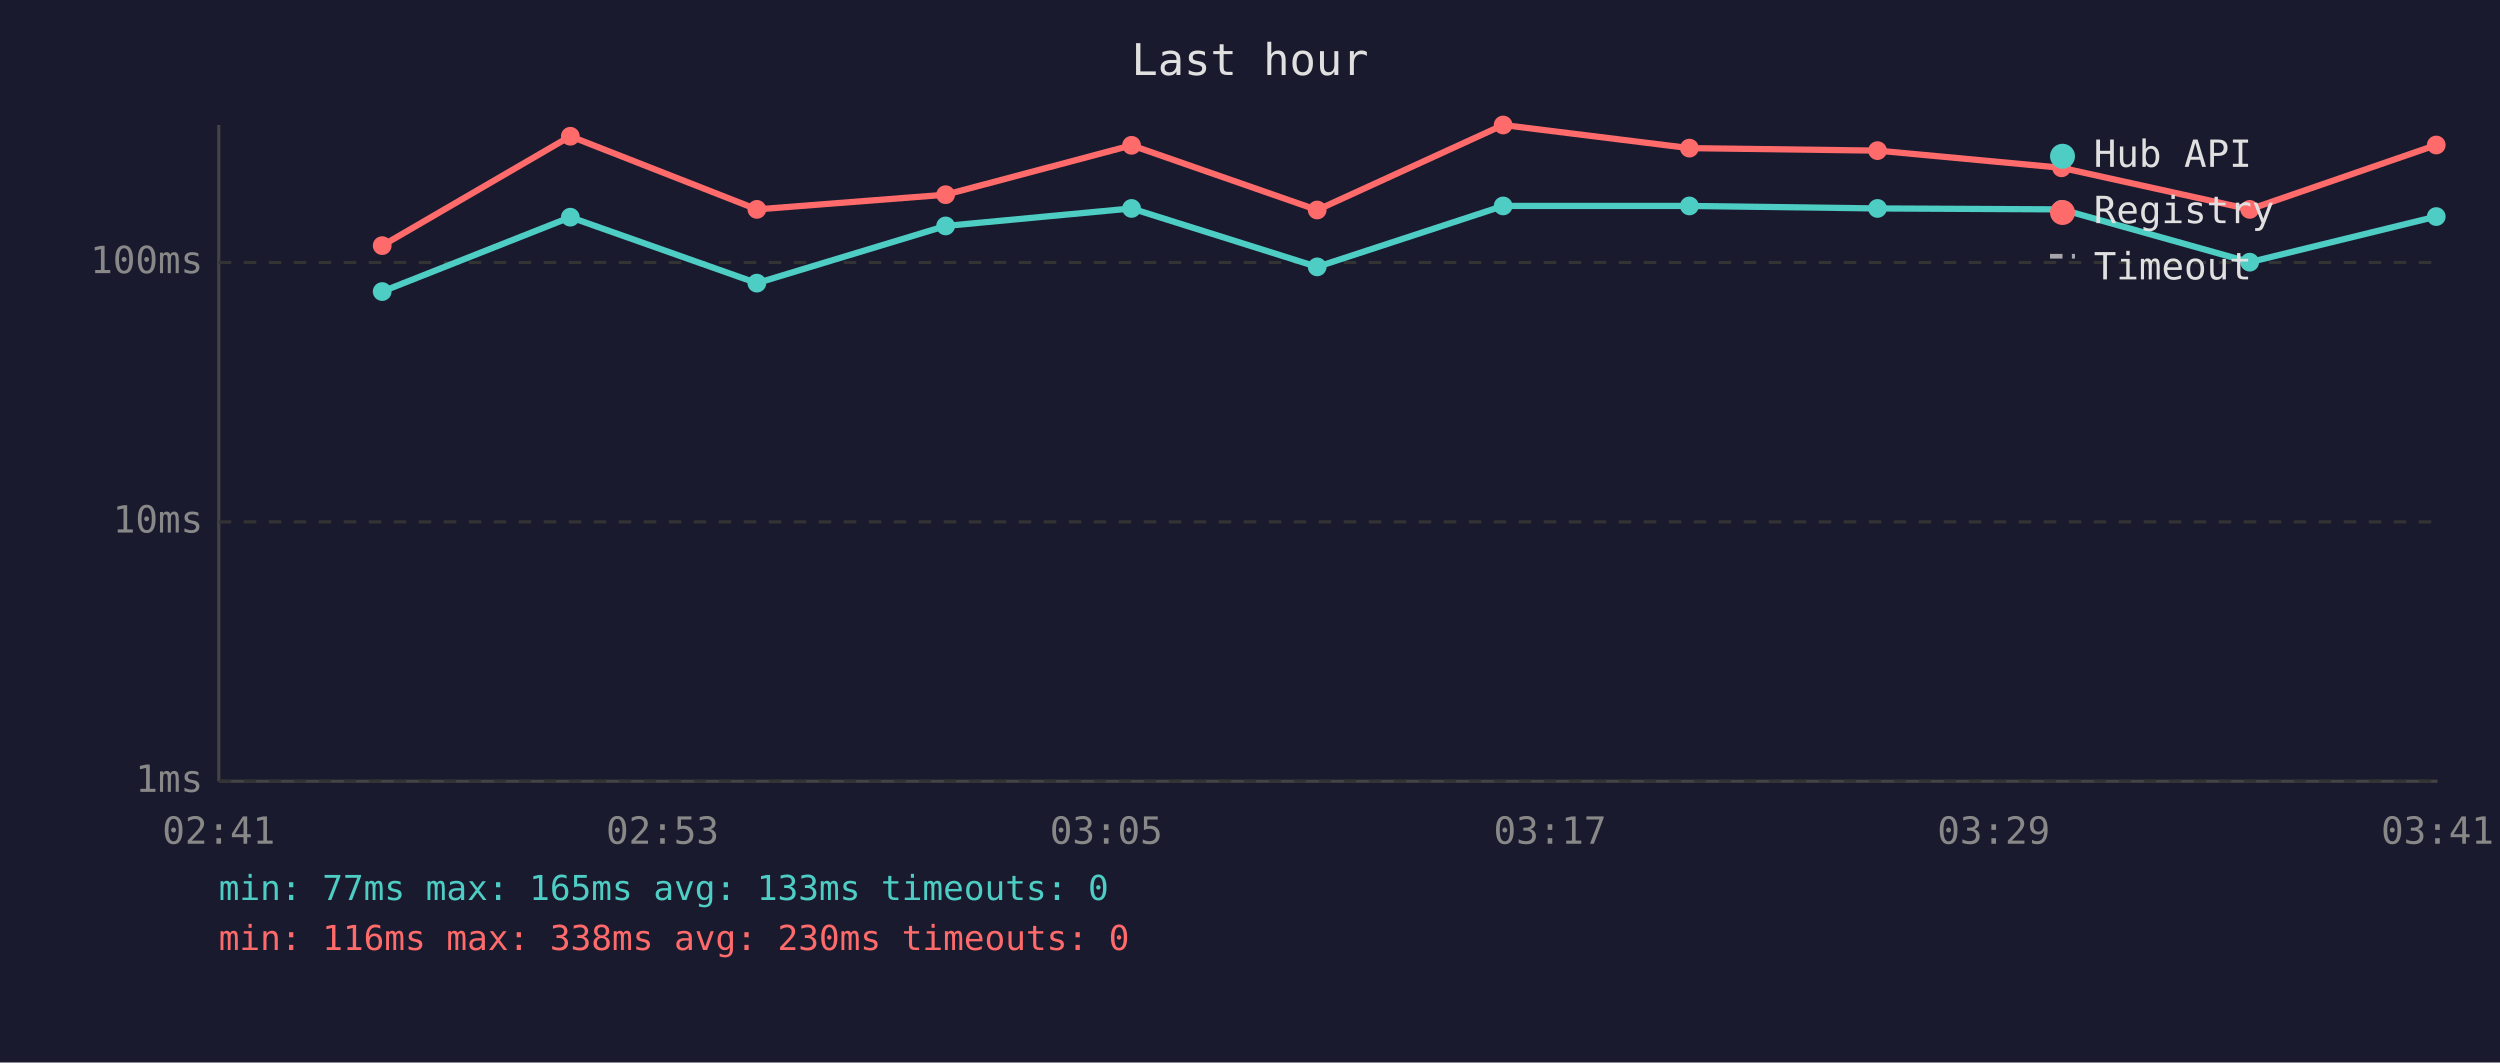
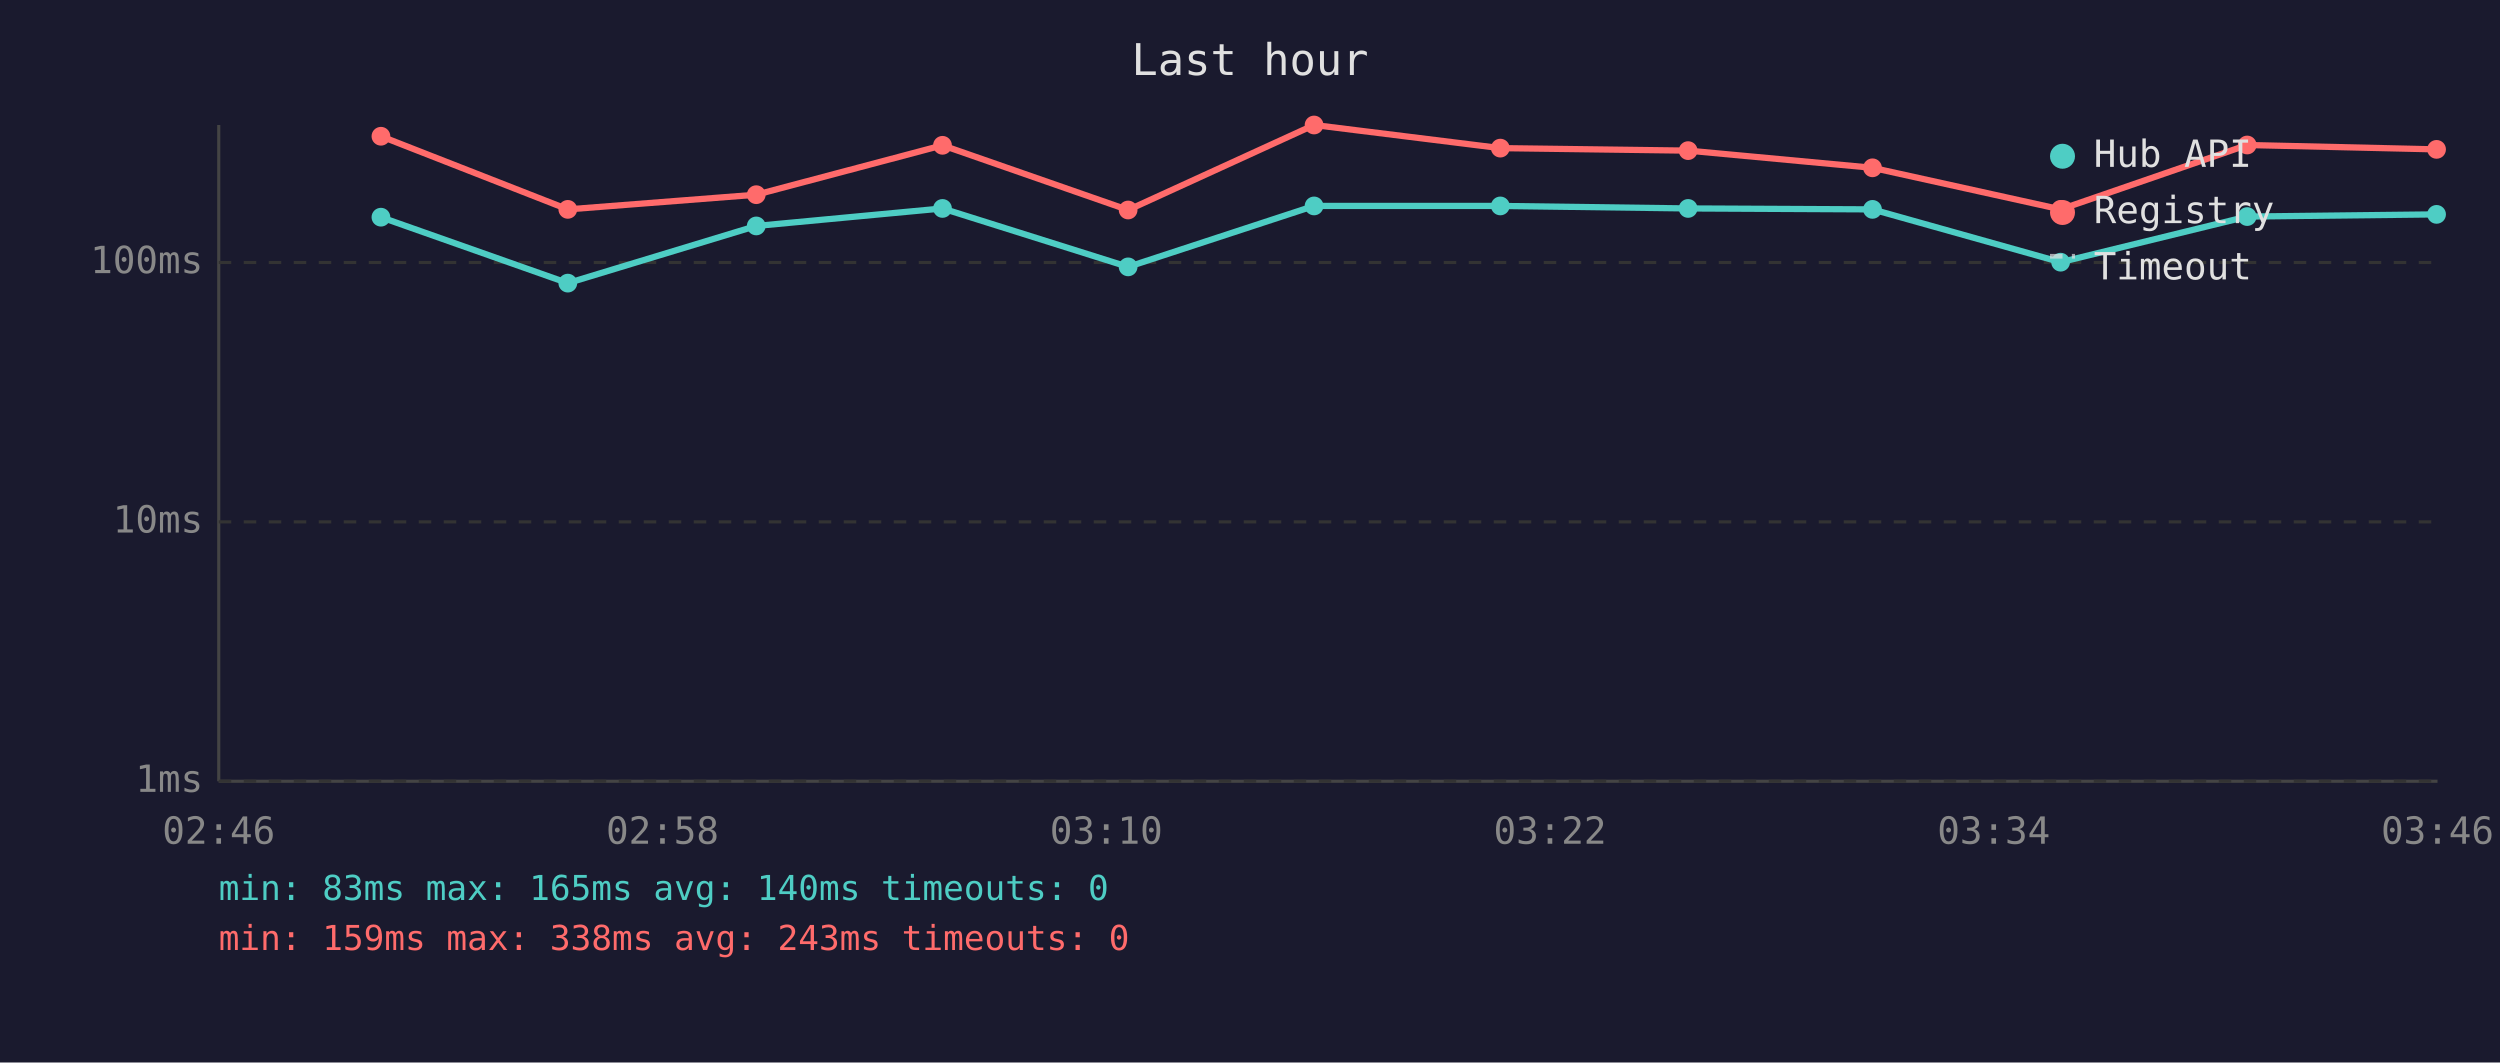
<svg xmlns="http://www.w3.org/2000/svg" viewBox="0 0 800 340" font-family="monospace" font-size="12">
  <rect width="800" height="340" fill="#1a1a2e" />
  <text x="400" y="24" fill="#e0e0e0" font-size="14" text-anchor="middle">Last hour</text>
  <line x1="70" y1="40" x2="70" y2="250" stroke="#444" stroke-width="1" />
  <line x1="70" y1="250" x2="780" y2="250" stroke="#444" stroke-width="1" />
  <line x1="70" y1="250" x2="780" y2="250" stroke="#333" stroke-width="1" stroke-dasharray="4" />
  <text x="65" y="250" fill="#888" text-anchor="end" dominant-baseline="middle">1ms</text>
  <line x1="70" y1="167" x2="780" y2="167" stroke="#333" stroke-width="1" stroke-dasharray="4" />
  <text x="65" y="167" fill="#888" text-anchor="end" dominant-baseline="middle">10ms</text>
  <line x1="70" y1="84" x2="780" y2="84" stroke="#333" stroke-width="1" stroke-dasharray="4" />
  <text x="65" y="84" fill="#888" text-anchor="end" dominant-baseline="middle">100ms</text>
-   <text x="70" y="270" fill="#888" text-anchor="middle">02:41</text>
-   <text x="212" y="270" fill="#888" text-anchor="middle">02:53</text>
-   <text x="354" y="270" fill="#888" text-anchor="middle">03:05</text>
-   <text x="496" y="270" fill="#888" text-anchor="middle">03:17</text>
-   <text x="638" y="270" fill="#888" text-anchor="middle">03:29</text>
-   <text x="780" y="270" fill="#888" text-anchor="middle">03:41</text>
-   <polyline points="122.3,93.3 182.5,69.5 242.2,90.6 302.6,72.3 362.1,66.7 421.5,85.4 481.0,65.9 540.6,65.9 600.8,66.7 659.7,67.0 719.9,83.9 779.6,69.3" fill="none" stroke="#4ecdc4" stroke-width="2" opacity="1" />
-   <circle cx="122.3" cy="93.3" r="3" fill="#4ecdc4" />
-   <circle cx="182.5" cy="69.5" r="3" fill="#4ecdc4" />
-   <circle cx="242.2" cy="90.6" r="3" fill="#4ecdc4" />
-   <circle cx="302.6" cy="72.3" r="3" fill="#4ecdc4" />
-   <circle cx="362.1" cy="66.7" r="3" fill="#4ecdc4" />
-   <circle cx="421.5" cy="85.4" r="3" fill="#4ecdc4" />
-   <circle cx="481.0" cy="65.9" r="3" fill="#4ecdc4" />
-   <circle cx="540.6" cy="65.9" r="3" fill="#4ecdc4" />
-   <circle cx="600.8" cy="66.7" r="3" fill="#4ecdc4" />
-   <circle cx="659.7" cy="67.0" r="3" fill="#4ecdc4" />
-   <circle cx="719.9" cy="83.9" r="3" fill="#4ecdc4" />
-   <circle cx="779.6" cy="69.3" r="3" fill="#4ecdc4" />
-   <polyline points="122.3,78.6 182.5,43.6 242.2,67.0 302.6,62.3 362.1,46.5 421.5,67.2 481.0,40.0 540.6,47.4 600.8,48.2 659.7,53.7 719.9,67.0 779.6,46.4" fill="none" stroke="#ff6b6b" stroke-width="2" opacity="1" />
-   <circle cx="122.3" cy="78.6" r="3" fill="#ff6b6b" />
-   <circle cx="182.5" cy="43.6" r="3" fill="#ff6b6b" />
-   <circle cx="242.2" cy="67.0" r="3" fill="#ff6b6b" />
-   <circle cx="302.6" cy="62.3" r="3" fill="#ff6b6b" />
-   <circle cx="362.1" cy="46.5" r="3" fill="#ff6b6b" />
-   <circle cx="421.5" cy="67.2" r="3" fill="#ff6b6b" />
-   <circle cx="481.0" cy="40.0" r="3" fill="#ff6b6b" />
-   <circle cx="540.6" cy="47.4" r="3" fill="#ff6b6b" />
-   <circle cx="600.8" cy="48.2" r="3" fill="#ff6b6b" />
-   <circle cx="659.7" cy="53.7" r="3" fill="#ff6b6b" />
-   <circle cx="719.9" cy="67.0" r="3" fill="#ff6b6b" />
-   <circle cx="779.6" cy="46.4" r="3" fill="#ff6b6b" />
+   <text x="70" y="270" fill="#888" text-anchor="middle">02:46</text>
+   <text x="212" y="270" fill="#888" text-anchor="middle">02:58</text>
+   <text x="354" y="270" fill="#888" text-anchor="middle">03:10</text>
+   <text x="496" y="270" fill="#888" text-anchor="middle">03:22</text>
+   <text x="638" y="270" fill="#888" text-anchor="middle">03:34</text>
+   <text x="780" y="270" fill="#888" text-anchor="middle">03:46</text>
+   <polyline points="121.9,69.5 181.7,90.6 242.0,72.3 301.6,66.7 361.0,85.4 420.5,65.9 480.1,65.9 540.2,66.7 599.2,67.0 659.4,83.9 719.1,69.3 779.7,68.6" fill="none" stroke="#4ecdc4" stroke-width="2" opacity="1" />
+   <circle cx="121.9" cy="69.5" r="3" fill="#4ecdc4" />
+   <circle cx="181.7" cy="90.6" r="3" fill="#4ecdc4" />
+   <circle cx="242.0" cy="72.3" r="3" fill="#4ecdc4" />
+   <circle cx="301.6" cy="66.7" r="3" fill="#4ecdc4" />
+   <circle cx="361.0" cy="85.4" r="3" fill="#4ecdc4" />
+   <circle cx="420.5" cy="65.9" r="3" fill="#4ecdc4" />
+   <circle cx="480.1" cy="65.9" r="3" fill="#4ecdc4" />
+   <circle cx="540.2" cy="66.7" r="3" fill="#4ecdc4" />
+   <circle cx="599.2" cy="67.0" r="3" fill="#4ecdc4" />
+   <circle cx="659.4" cy="83.9" r="3" fill="#4ecdc4" />
+   <circle cx="719.1" cy="69.3" r="3" fill="#4ecdc4" />
+   <circle cx="779.7" cy="68.6" r="3" fill="#4ecdc4" />
+   <polyline points="121.9,43.6 181.7,67.0 242.0,62.3 301.6,46.5 361.0,67.2 420.5,40.0 480.1,47.4 540.2,48.2 599.2,53.7 659.4,67.0 719.1,46.4 779.7,47.8" fill="none" stroke="#ff6b6b" stroke-width="2" opacity="1" />
+   <circle cx="121.9" cy="43.6" r="3" fill="#ff6b6b" />
+   <circle cx="181.7" cy="67.0" r="3" fill="#ff6b6b" />
+   <circle cx="242.0" cy="62.3" r="3" fill="#ff6b6b" />
+   <circle cx="301.6" cy="46.5" r="3" fill="#ff6b6b" />
+   <circle cx="361.0" cy="67.2" r="3" fill="#ff6b6b" />
+   <circle cx="420.5" cy="40.0" r="3" fill="#ff6b6b" />
+   <circle cx="480.1" cy="47.4" r="3" fill="#ff6b6b" />
+   <circle cx="540.2" cy="48.2" r="3" fill="#ff6b6b" />
+   <circle cx="599.2" cy="53.7" r="3" fill="#ff6b6b" />
+   <circle cx="659.4" cy="67.0" r="3" fill="#ff6b6b" />
+   <circle cx="719.1" cy="46.4" r="3" fill="#ff6b6b" />
+   <circle cx="779.7" cy="47.8" r="3" fill="#ff6b6b" />
  <circle cx="660" cy="50" r="4" fill="#4ecdc4" />
  <text x="670" y="50" fill="#e0e0e0" dominant-baseline="middle">Hub API</text>
  <circle cx="660" cy="68" r="4" fill="#ff6b6b" />
  <text x="670" y="68" fill="#e0e0e0" dominant-baseline="middle">Registry</text>
  <line x1="656" y1="82" x2="664" y2="82" stroke="#e0e0e0" stroke-width="1.5" stroke-dasharray="4,3" opacity="0.7" />
  <text x="670" y="86" fill="#e0e0e0" dominant-baseline="middle">Timeout</text>
-   <text x="70" y="288" fill="#4ecdc4" font-size="11">min: 77ms  max: 165ms  avg: 133ms  timeouts: 0</text>
-   <text x="70" y="304" fill="#ff6b6b" font-size="11">min: 116ms  max: 338ms  avg: 230ms  timeouts: 0</text>
+   <text x="70" y="288" fill="#4ecdc4" font-size="11">min: 83ms  max: 165ms  avg: 140ms  timeouts: 0</text>
+   <text x="70" y="304" fill="#ff6b6b" font-size="11">min: 159ms  max: 338ms  avg: 243ms  timeouts: 0</text>
</svg>
